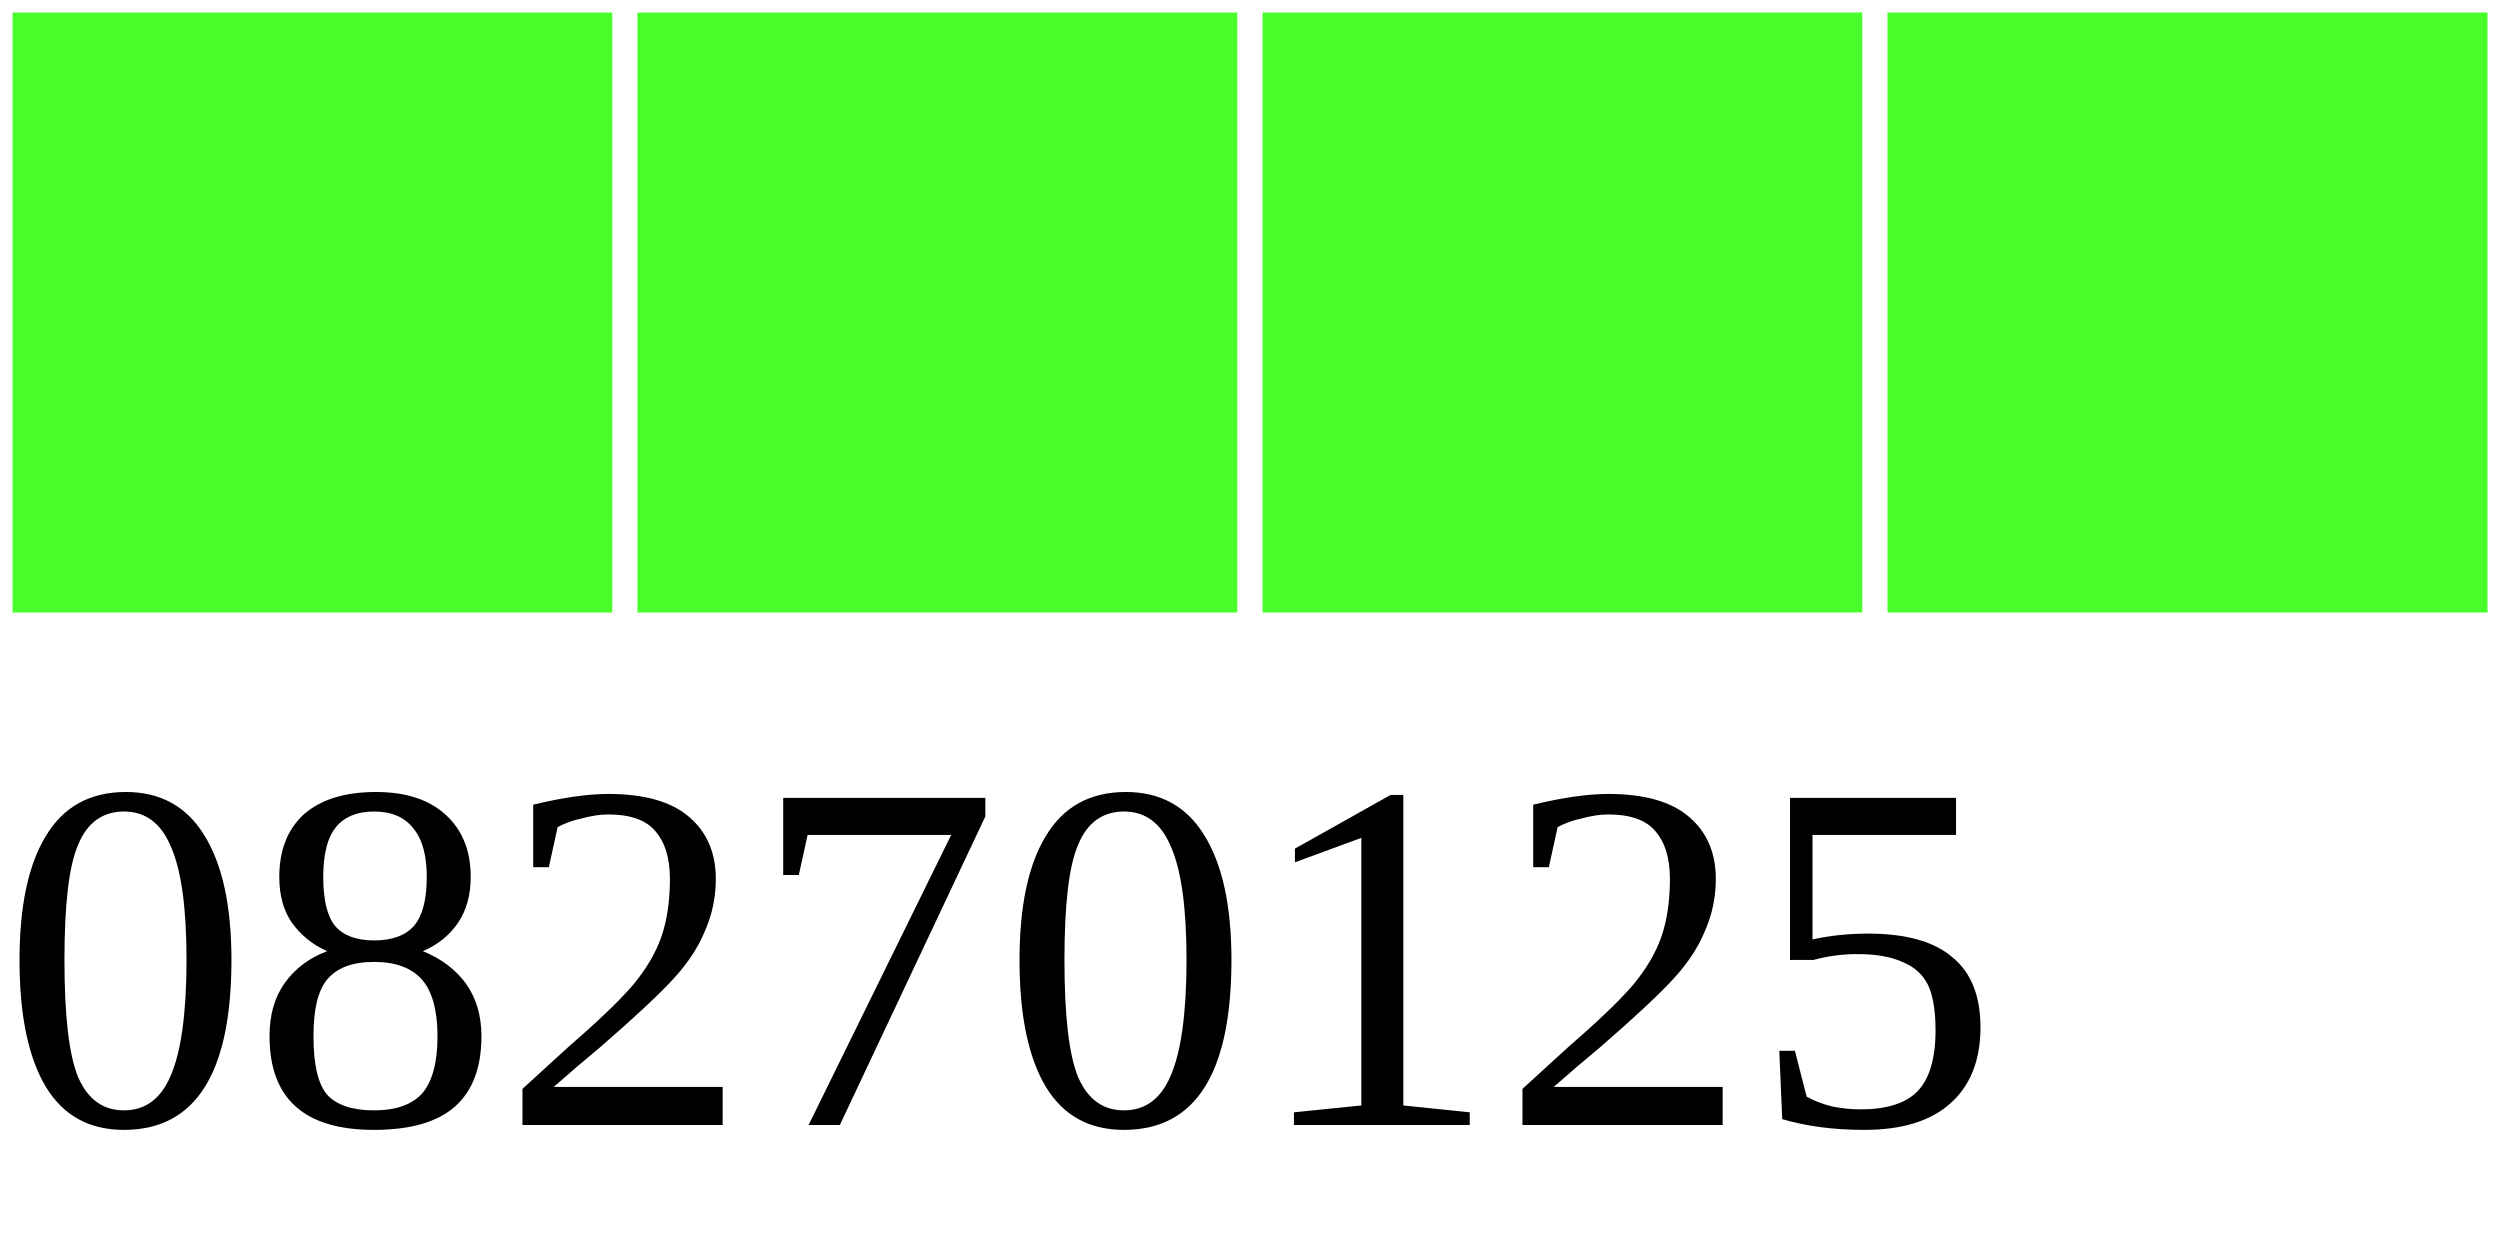
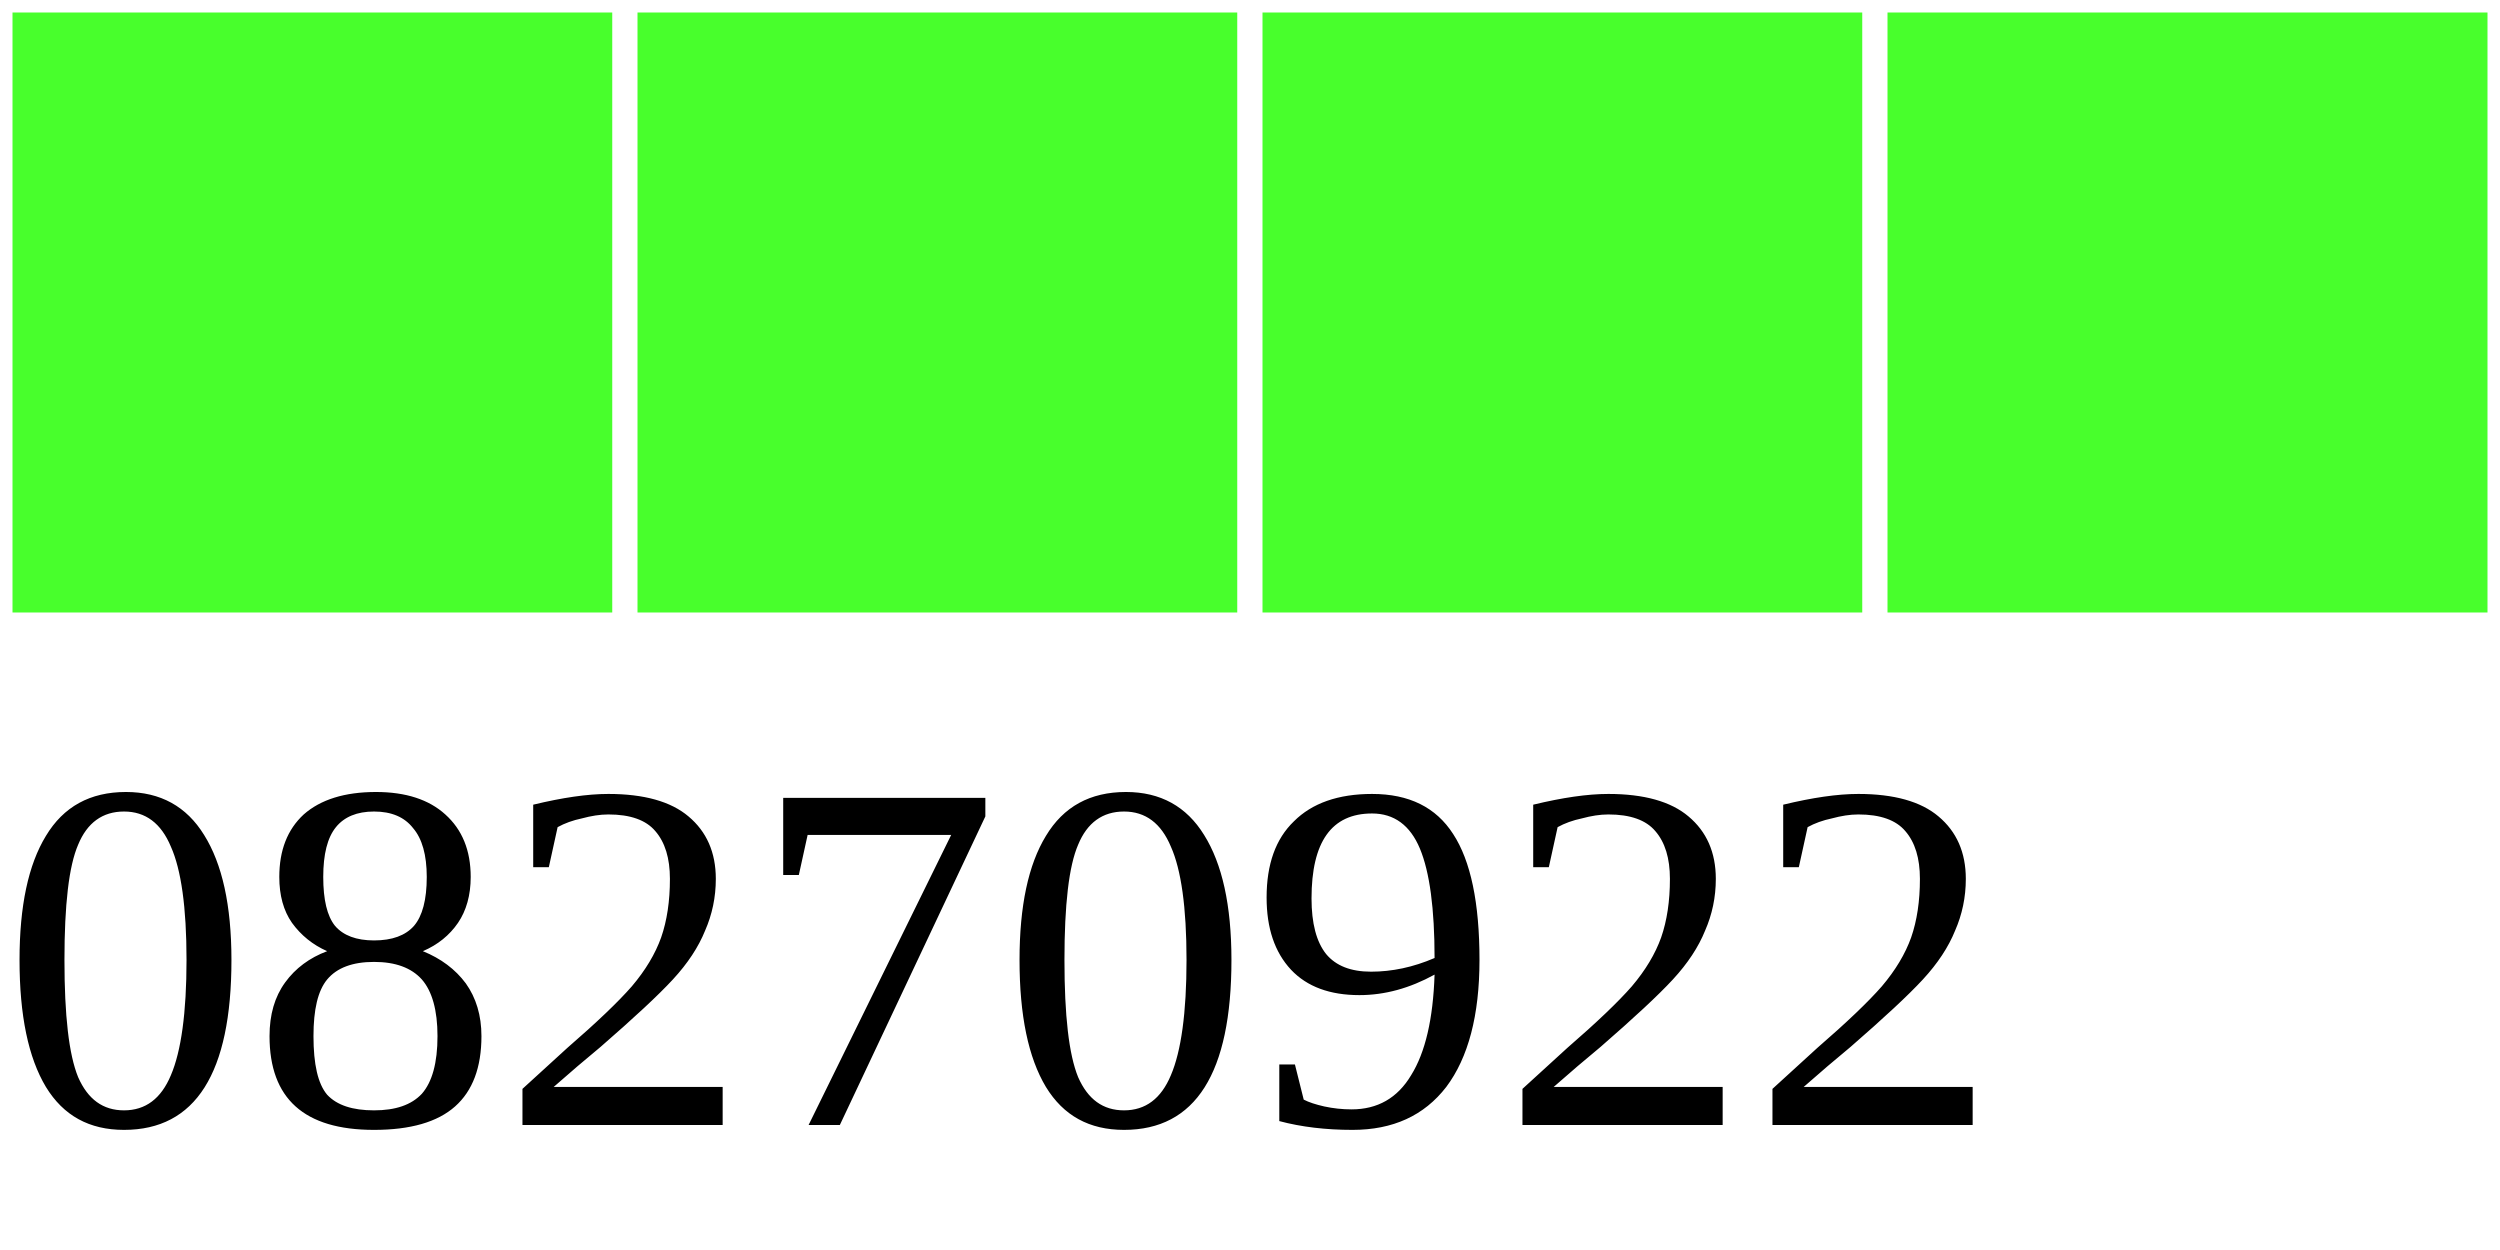
<svg xmlns="http://www.w3.org/2000/svg" width="40" height="20">
  <g>
    <rect width="10" height="10" style="fill:#48FF2C;stroke-width:0.4;stroke:rgb(255,255,255)" x="0" />
    <rect width="10" height="10" style="fill:#48FF2C;stroke-width:0.4;stroke:rgb(255,255,255)" x="10" />
    <rect width="10" height="10" style="fill:#48FF2C;stroke-width:0.4;stroke:rgb(255,255,255)" x="20" />
    <rect width="10" height="10" style="fill:#48FF2C;stroke-width:0.4;stroke:rgb(255,255,255)" x="30" />
-     <text x="0" y="18" fill="black" font-size="8">08270125</text>
+     <text x="0" y="18" fill="black" font-size="8">08270922</text>
  </g>
</svg>
